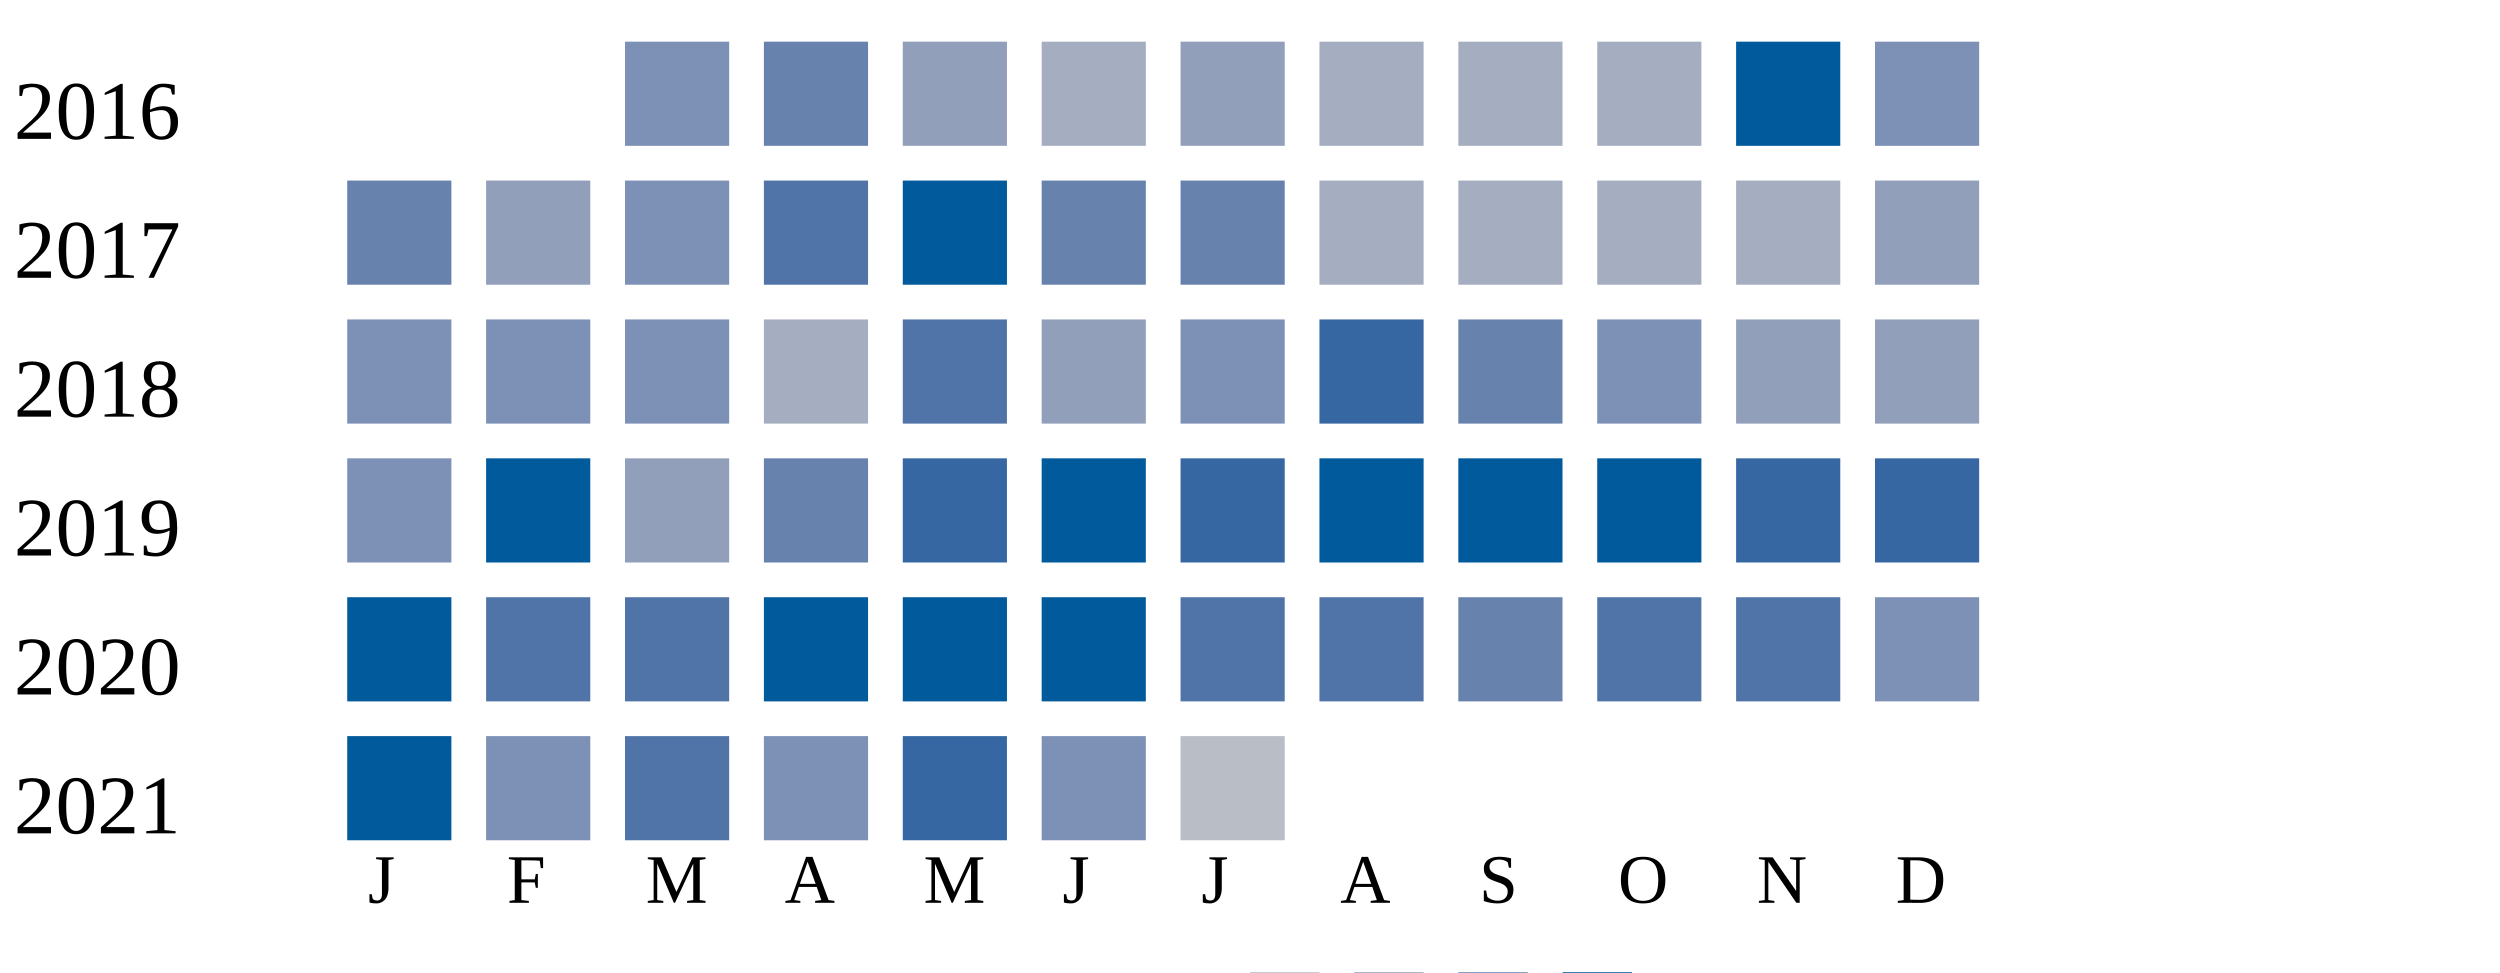
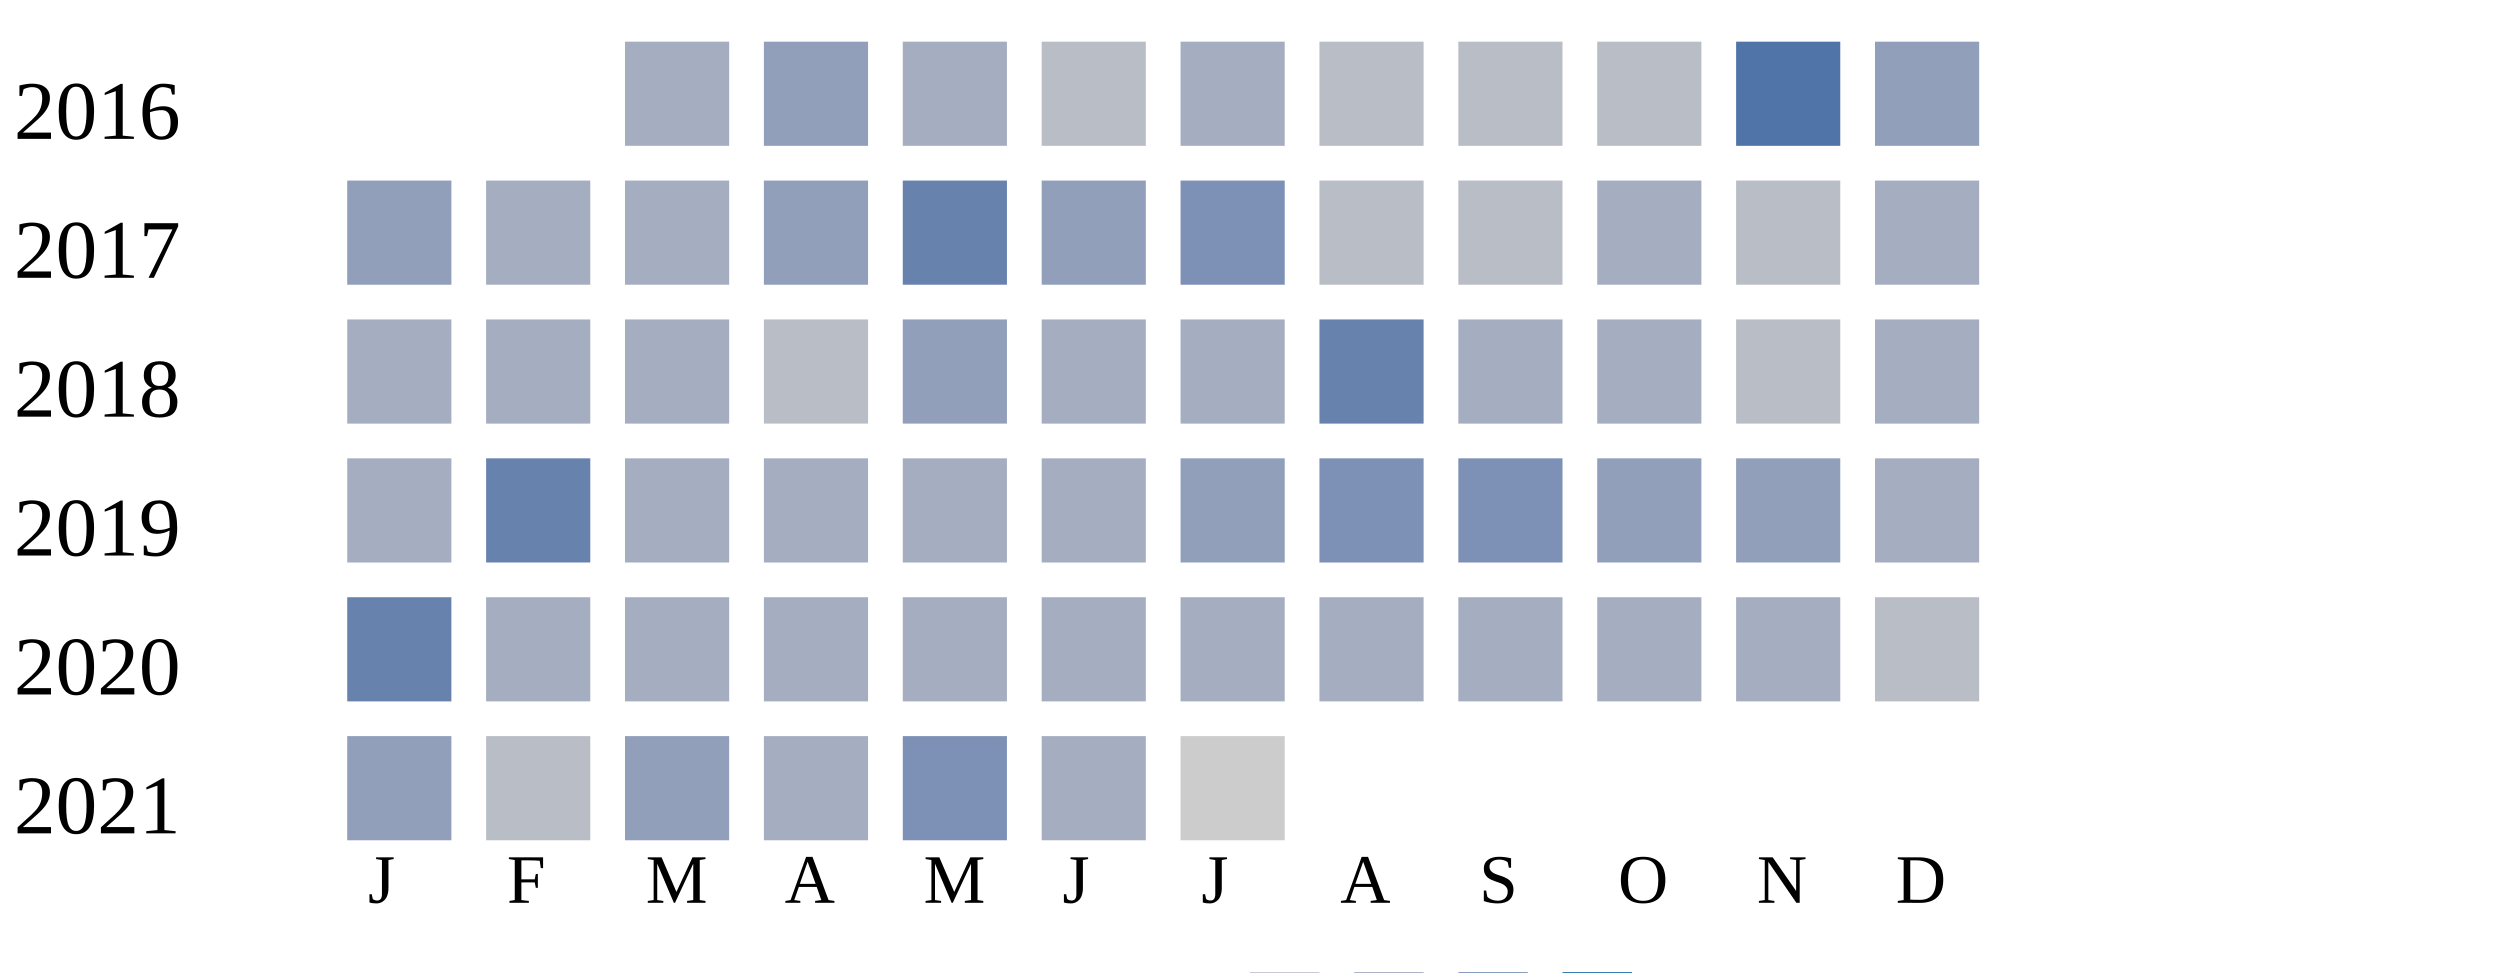
<svg xmlns="http://www.w3.org/2000/svg" width="360" height="140">
  <g transform="translate(0 0)">
    <text x="2" y="20">2016</text>
-     <rect x="90" y="6" width="15" height="15" fill="#7d90b5" />
-     <rect x="110" y="6" width="15" height="15" fill="#6882ae" />
-     <rect x="130" y="6" width="15" height="15" fill="#919fba" />
-     <rect x="150" y="6" width="15" height="15" fill="#a5aec0" />
-     <rect x="170" y="6" width="15" height="15" fill="#919fba" />
-     <rect x="190" y="6" width="15" height="15" fill="#a5aec0" />
-     <rect x="210" y="6" width="15" height="15" fill="#a5aec0" />
-     <rect x="230" y="6" width="15" height="15" fill="#a5aec0" />
-     <rect x="250" y="6" width="15" height="15" fill="#005a9c" />
-     <rect x="270" y="6" width="15" height="15" fill="#7d90b5" />
+     <rect x="90" y="6" width="15" height="15" fill="#a5aec0" />
+     <rect x="110" y="6" width="15" height="15" fill="#919fba" />
+     <rect x="130" y="6" width="15" height="15" fill="#a5aec0" />
+     <rect x="150" y="6" width="15" height="15" fill="#b9bdc6" />
+     <rect x="170" y="6" width="15" height="15" fill="#a5aec0" />
+     <rect x="190" y="6" width="15" height="15" fill="#b9bdc6" />
+     <rect x="210" y="6" width="15" height="15" fill="#b9bdc6" />
+     <rect x="230" y="6" width="15" height="15" fill="#b9bdc6" />
+     <rect x="250" y="6" width="15" height="15" fill="#5174a8" />
+     <rect x="270" y="6" width="15" height="15" fill="#919fba" />
  </g>
  <g transform="translate(0 20)">
    <text x="2" y="20">2017</text>
+     <rect x="50" y="6" width="15" height="15" fill="#919fba" />
+     <rect x="70" y="6" width="15" height="15" fill="#a5aec0" />
+     <rect x="90" y="6" width="15" height="15" fill="#a5aec0" />
+     <rect x="110" y="6" width="15" height="15" fill="#919fba" />
+     <rect x="130" y="6" width="15" height="15" fill="#6882ae" />
+     <rect x="150" y="6" width="15" height="15" fill="#919fba" />
+     <rect x="170" y="6" width="15" height="15" fill="#7d90b5" />
+     <rect x="190" y="6" width="15" height="15" fill="#b9bdc6" />
+     <rect x="210" y="6" width="15" height="15" fill="#b9bdc6" />
+     <rect x="230" y="6" width="15" height="15" fill="#a5aec0" />
+     <rect x="250" y="6" width="15" height="15" fill="#b9bdc6" />
+     <rect x="270" y="6" width="15" height="15" fill="#a5aec0" />
+   </g>
+   <g transform="translate(0 40)">
+     <text x="2" y="20">2018</text>
+     <rect x="50" y="6" width="15" height="15" fill="#a5aec0" />
+     <rect x="70" y="6" width="15" height="15" fill="#a5aec0" />
+     <rect x="90" y="6" width="15" height="15" fill="#a5aec0" />
+     <rect x="110" y="6" width="15" height="15" fill="#b9bdc6" />
+     <rect x="130" y="6" width="15" height="15" fill="#919fba" />
+     <rect x="150" y="6" width="15" height="15" fill="#a5aec0" />
+     <rect x="170" y="6" width="15" height="15" fill="#a5aec0" />
+     <rect x="190" y="6" width="15" height="15" fill="#6882ae" />
+     <rect x="210" y="6" width="15" height="15" fill="#a5aec0" />
+     <rect x="230" y="6" width="15" height="15" fill="#a5aec0" />
+     <rect x="250" y="6" width="15" height="15" fill="#b9bdc6" />
+     <rect x="270" y="6" width="15" height="15" fill="#a5aec0" />
+   </g>
+   <g transform="translate(0 60)">
+     <text x="2" y="20">2019</text>
+     <rect x="50" y="6" width="15" height="15" fill="#a5aec0" />
+     <rect x="70" y="6" width="15" height="15" fill="#6882ae" />
+     <rect x="90" y="6" width="15" height="15" fill="#a5aec0" />
+     <rect x="110" y="6" width="15" height="15" fill="#a5aec0" />
+     <rect x="130" y="6" width="15" height="15" fill="#a5aec0" />
+     <rect x="150" y="6" width="15" height="15" fill="#a5aec0" />
+     <rect x="170" y="6" width="15" height="15" fill="#919fba" />
+     <rect x="190" y="6" width="15" height="15" fill="#7d90b5" />
+     <rect x="210" y="6" width="15" height="15" fill="#7d90b5" />
+     <rect x="230" y="6" width="15" height="15" fill="#919fba" />
+     <rect x="250" y="6" width="15" height="15" fill="#919fba" />
+     <rect x="270" y="6" width="15" height="15" fill="#a5aec0" />
+   </g>
+   <g transform="translate(0 80)">
+     <text x="2" y="20">2020</text>
    <rect x="50" y="6" width="15" height="15" fill="#6882ae" />
-     <rect x="70" y="6" width="15" height="15" fill="#919fba" />
-     <rect x="90" y="6" width="15" height="15" fill="#7d90b5" />
-     <rect x="110" y="6" width="15" height="15" fill="#5174a8" />
-     <rect x="130" y="6" width="15" height="15" fill="#005a9c" />
-     <rect x="150" y="6" width="15" height="15" fill="#6882ae" />
-     <rect x="170" y="6" width="15" height="15" fill="#6882ae" />
+     <rect x="70" y="6" width="15" height="15" fill="#a5aec0" />
+     <rect x="90" y="6" width="15" height="15" fill="#a5aec0" />
+     <rect x="110" y="6" width="15" height="15" fill="#a5aec0" />
+     <rect x="130" y="6" width="15" height="15" fill="#a5aec0" />
+     <rect x="150" y="6" width="15" height="15" fill="#a5aec0" />
+     <rect x="170" y="6" width="15" height="15" fill="#a5aec0" />
    <rect x="190" y="6" width="15" height="15" fill="#a5aec0" />
    <rect x="210" y="6" width="15" height="15" fill="#a5aec0" />
    <rect x="230" y="6" width="15" height="15" fill="#a5aec0" />
    <rect x="250" y="6" width="15" height="15" fill="#a5aec0" />
-     <rect x="270" y="6" width="15" height="15" fill="#919fba" />
-   </g>
-   <g transform="translate(0 40)">
-     <text x="2" y="20">2018</text>
-     <rect x="50" y="6" width="15" height="15" fill="#7d90b5" />
-     <rect x="70" y="6" width="15" height="15" fill="#7d90b5" />
-     <rect x="90" y="6" width="15" height="15" fill="#7d90b5" />
-     <rect x="110" y="6" width="15" height="15" fill="#a5aec0" />
-     <rect x="130" y="6" width="15" height="15" fill="#5174a8" />
-     <rect x="150" y="6" width="15" height="15" fill="#919fba" />
-     <rect x="170" y="6" width="15" height="15" fill="#7d90b5" />
-     <rect x="190" y="6" width="15" height="15" fill="#3667a2" />
-     <rect x="210" y="6" width="15" height="15" fill="#6882ae" />
-     <rect x="230" y="6" width="15" height="15" fill="#7d90b5" />
-     <rect x="250" y="6" width="15" height="15" fill="#919fba" />
-     <rect x="270" y="6" width="15" height="15" fill="#919fba" />
-   </g>
-   <g transform="translate(0 60)">
-     <text x="2" y="20">2019</text>
-     <rect x="50" y="6" width="15" height="15" fill="#7d90b5" />
-     <rect x="70" y="6" width="15" height="15" fill="#005a9c" />
-     <rect x="90" y="6" width="15" height="15" fill="#919fba" />
-     <rect x="110" y="6" width="15" height="15" fill="#6882ae" />
-     <rect x="130" y="6" width="15" height="15" fill="#3667a2" />
-     <rect x="150" y="6" width="15" height="15" fill="#005a9c" />
-     <rect x="170" y="6" width="15" height="15" fill="#3667a2" />
-     <rect x="190" y="6" width="15" height="15" fill="#005a9c" />
-     <rect x="210" y="6" width="15" height="15" fill="#005a9c" />
-     <rect x="230" y="6" width="15" height="15" fill="#005a9c" />
-     <rect x="250" y="6" width="15" height="15" fill="#3667a2" />
-     <rect x="270" y="6" width="15" height="15" fill="#3667a2" />
-   </g>
-   <g transform="translate(0 80)">
-     <text x="2" y="20">2020</text>
-     <rect x="50" y="6" width="15" height="15" fill="#005a9c" />
-     <rect x="70" y="6" width="15" height="15" fill="#5174a8" />
-     <rect x="90" y="6" width="15" height="15" fill="#5174a8" />
-     <rect x="110" y="6" width="15" height="15" fill="#005a9c" />
-     <rect x="130" y="6" width="15" height="15" fill="#005a9c" />
-     <rect x="150" y="6" width="15" height="15" fill="#005a9c" />
-     <rect x="170" y="6" width="15" height="15" fill="#5174a8" />
-     <rect x="190" y="6" width="15" height="15" fill="#5174a8" />
-     <rect x="210" y="6" width="15" height="15" fill="#6882ae" />
-     <rect x="230" y="6" width="15" height="15" fill="#5174a8" />
-     <rect x="250" y="6" width="15" height="15" fill="#5174a8" />
-     <rect x="270" y="6" width="15" height="15" fill="#7d90b5" />
+     <rect x="270" y="6" width="15" height="15" fill="#b9bdc6" />
  </g>
  <g transform="translate(0 100)">
    <text x="2" y="20">2021</text>
-     <rect x="50" y="6" width="15" height="15" fill="#005a9c" />
-     <rect x="70" y="6" width="15" height="15" fill="#7d90b5" />
-     <rect x="90" y="6" width="15" height="15" fill="#5174a8" />
-     <rect x="110" y="6" width="15" height="15" fill="#7d90b5" />
-     <rect x="130" y="6" width="15" height="15" fill="#3667a2" />
-     <rect x="150" y="6" width="15" height="15" fill="#7d90b5" />
-     <rect x="170" y="6" width="15" height="15" fill="#b9bdc6" />
+     <rect x="50" y="6" width="15" height="15" fill="#919fba" />
+     <rect x="70" y="6" width="15" height="15" fill="#b9bdc6" />
+     <rect x="90" y="6" width="15" height="15" fill="#919fba" />
+     <rect x="110" y="6" width="15" height="15" fill="#a5aec0" />
+     <rect x="130" y="6" width="15" height="15" fill="#7d90b5" />
+     <rect x="150" y="6" width="15" height="15" fill="#a5aec0" />
+     <rect x="170" y="6" width="15" height="15" fill="#cccccc" />
  </g>
  <text style="font-size: 10px; text-align: center" x="53" y="130">J</text>
  <text style="font-size: 10px; text-align: center" x="73" y="130">F</text>
  <text style="font-size: 10px; text-align: center" x="93" y="130">M</text>
  <text style="font-size: 10px; text-align: center" x="113" y="130">A</text>
  <text style="font-size: 10px; text-align: center" x="133" y="130">M</text>
  <text style="font-size: 10px; text-align: center" x="153" y="130">J</text>
  <text style="font-size: 10px; text-align: center" x="173" y="130">J</text>
  <text style="font-size: 10px; text-align: center" x="193" y="130">A</text>
  <text style="font-size: 10px; text-align: center" x="213" y="130">S</text>
  <text style="font-size: 10px; text-align: center" x="233" y="130">O</text>
  <text style="font-size: 10px; text-align: center" x="253" y="130">N</text>
  <text style="font-size: 10px; text-align: center" x="273" y="130">D</text>
  <text style="font-size: 10px;" x="155" y="149">Less</text>
  <rect fill="#b9bdc6" width="10" height="10" x="180" y="140" />
  <rect fill="#919fba" width="10" height="10" x="195" y="140" />
  <rect fill="#6882ae" width="10" height="10" x="210" y="140" />
  <rect fill="#005a9c" width="10" height="10" x="225" y="140" />
  <text x="240" y="149" style="font-size: 10px;">More</text>
</svg>
